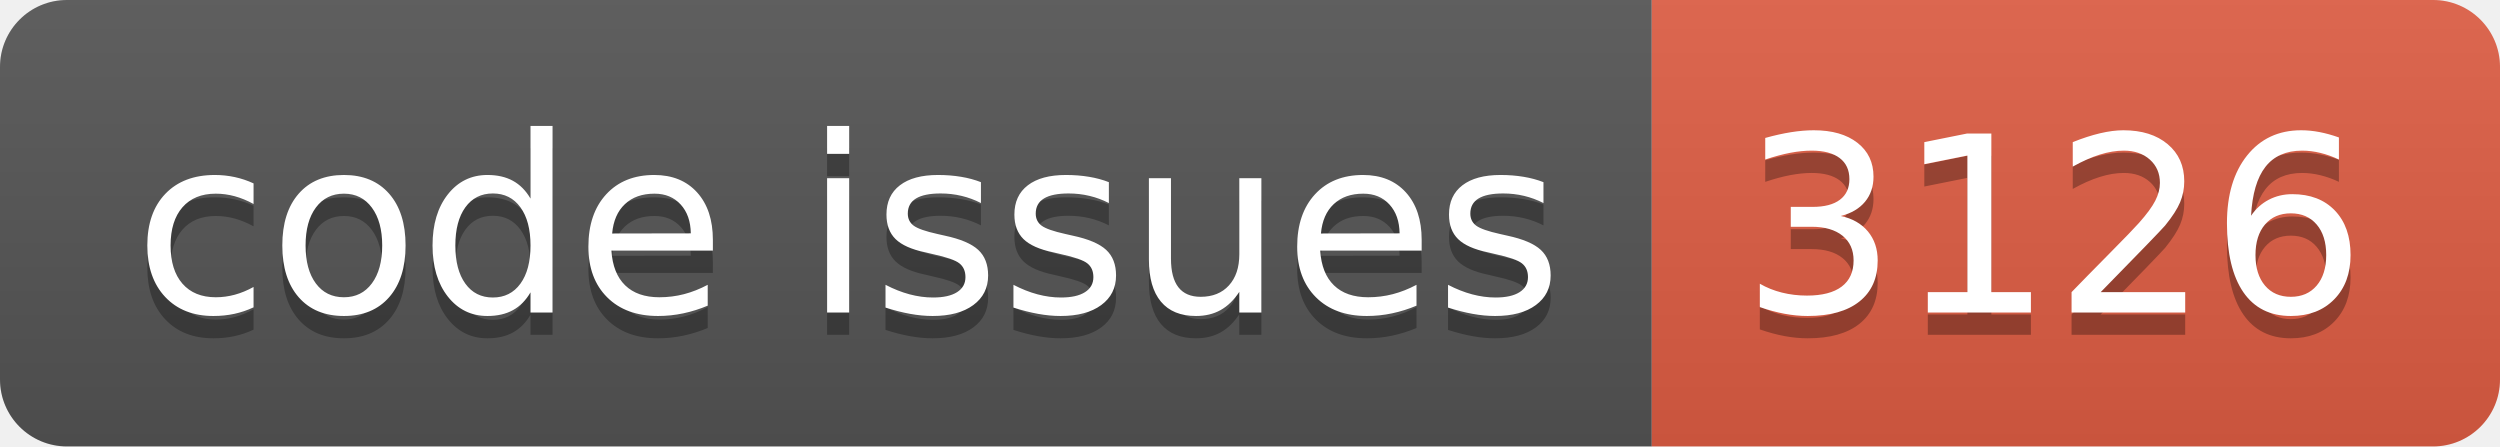
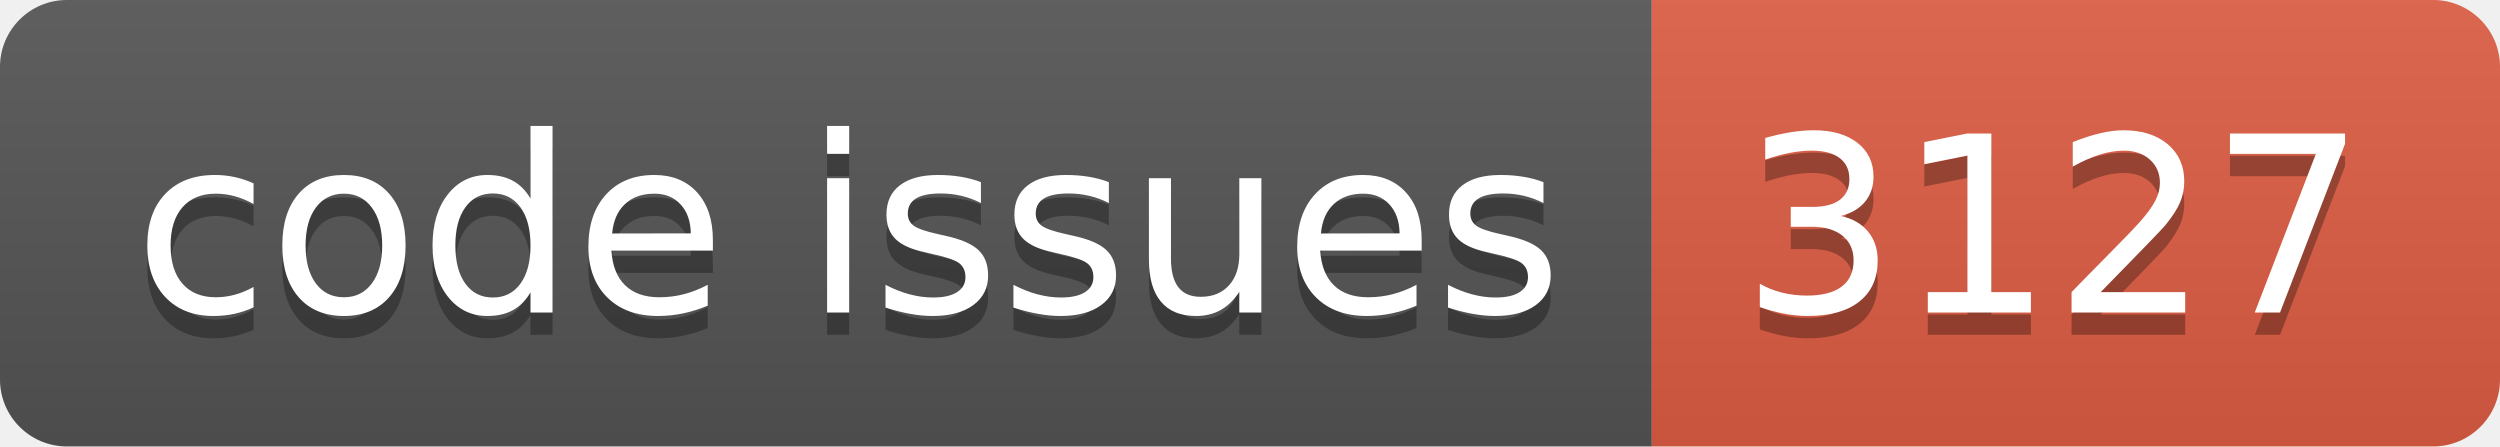
<svg xmlns="http://www.w3.org/2000/svg" width="112.0" height="20">
  <linearGradient id="smooth" x2="0" y2="100%">
    <stop offset="0" stop-color="#bbb" stop-opacity=".1" />
    <stop offset="1" stop-opacity=".1" />
  </linearGradient>
  <clipPath id="round">
    <rect width="112.0" height="20" rx="3" fill="#fff" />
  </clipPath>
  <g clip-path="url(#round)">
    <rect width="74.0" height="20" fill="#555" />
    <rect x="74.0" width="38.0" height="20" fill="#e05d44" />
    <rect width="112.0" height="20" fill="url(#smooth)" />
  </g>
  <g fill="#fff" text-anchor="middle" font-family="DejaVu Sans,Verdana,Geneva,sans-serif" font-size="110">
    <text x="380.0" y="150" fill="#010101" fill-opacity=".3" transform="scale(0.1)" textLength="640.0" lengthAdjust="spacing">code issues</text>
    <text x="380.0" y="140" transform="scale(0.1)" textLength="640.0" lengthAdjust="spacing">code issues</text>
-     <text x="920.0" y="150" fill="#010101" fill-opacity=".3" transform="scale(0.1)" textLength="280.0" lengthAdjust="spacing">3126</text>
-     <text x="920.0" y="140" transform="scale(0.1)" textLength="280.0" lengthAdjust="spacing">3126</text>
+     <text x="920.0" y="150" fill="#010101" fill-opacity=".3" transform="scale(0.1)" textLength="280.0" lengthAdjust="spacing">3127</text>
+     <text x="920.0" y="140" transform="scale(0.1)" textLength="280.0" lengthAdjust="spacing">3127</text>
  </g>
</svg>
